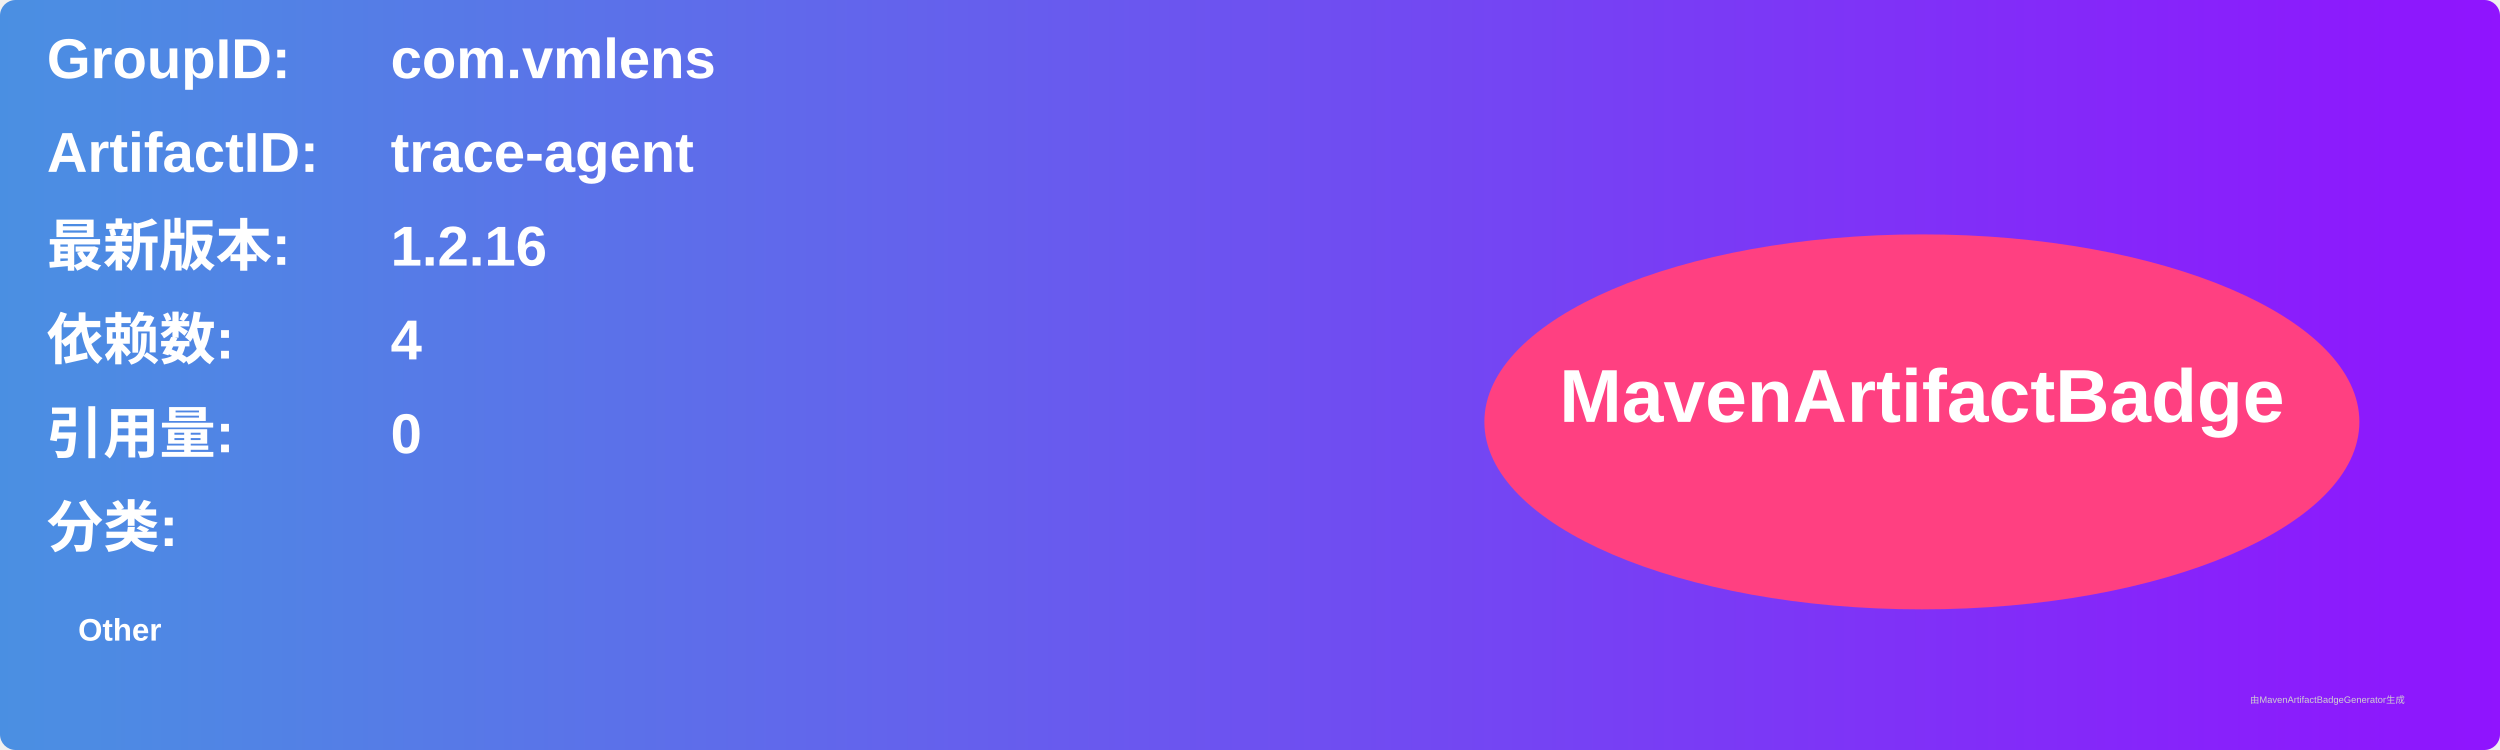
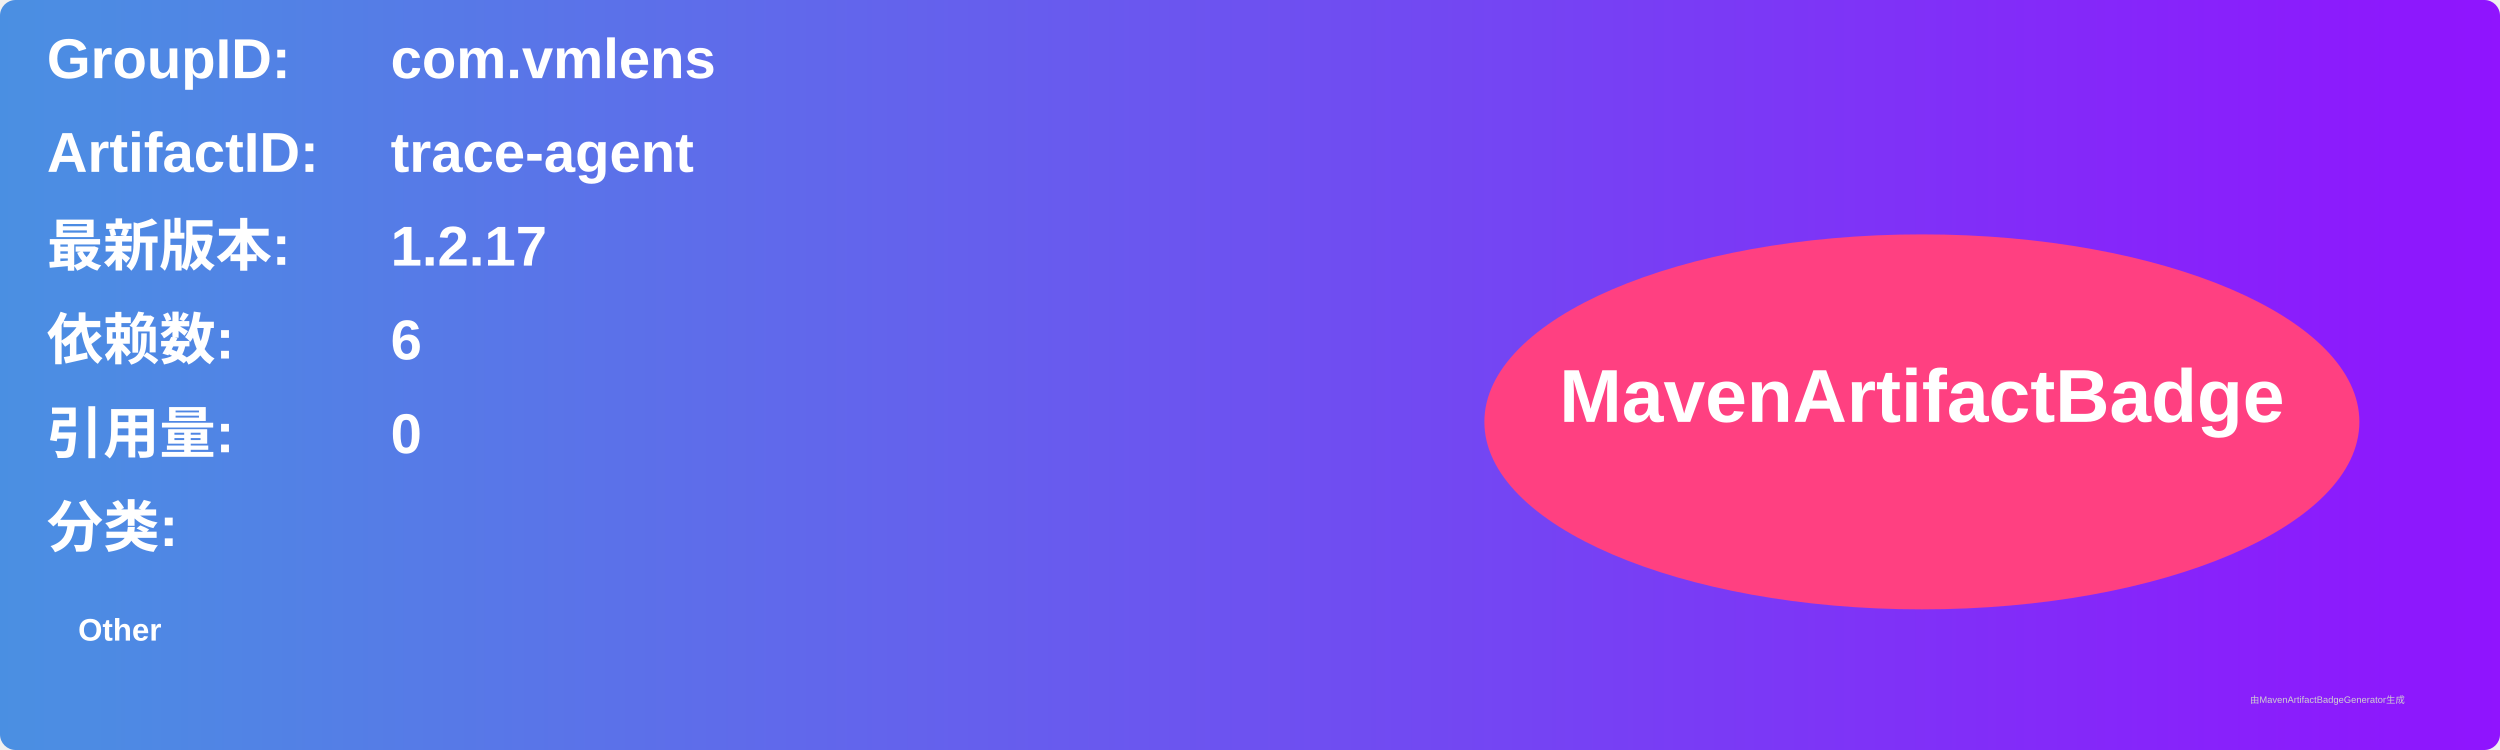
<svg xmlns="http://www.w3.org/2000/svg" width="800" height="240" viewBox="0 0 800 240">
  <linearGradient id="grad" x1="0%" y1="0%" x2="100%" y2="0%">
    <stop offset="0%" stop-color="#4a90e2" />
    <stop offset="100%" stop-color="#9013fe" />
  </linearGradient>
  <rect width="100%" height="100%" rx="5" ry="5" fill="url(#grad)" />
  <g transform="translate(15, 15)">
    <text x="0" y="10" font-family="Arial" font-size="18" fill="white" font-weight="bold" width="260">GroupID:</text>
    <text x="110" y="10" font-family="Arial" font-size="18" fill="white" font-weight="bold" width="460">com.vmlens</text>
    <text x="0" y="40" font-family="Arial" font-size="18" fill="white" font-weight="bold" width="260">ArtifactID:</text>
    <text x="110" y="40" font-family="Arial" font-size="18" fill="white" font-weight="bold" width="460">trace-agent</text>
    <text x="0" y="70" font-family="Arial" font-size="18" fill="white" font-weight="bold">最新版本:</text>
    <text x="110" y="70" font-family="Arial" font-size="18" fill="white" font-weight="bold">
-       <tspan font-weight="bold">1.2.16</tspan>
+       <tspan font-weight="bold">1.2.17</tspan>
    </text>
    <text x="0" y="100" font-family="Arial" font-size="18" fill="white" font-weight="bold">依赖数: </text>
    <text x="110" y="100" font-family="Arial" font-size="18" fill="white">
-       <tspan font-weight="bold">4</tspan>
+       <tspan font-weight="bold">6</tspan>
    </text>
    <text x="0" y="130" font-family="Arial" font-size="18" fill="white" font-weight="bold">引用量: </text>
    <text x="110" y="130" font-family="Arial" font-size="18" fill="white">
      <tspan font-weight="bold">0</tspan>
    </text>
    <text x="0" y="160" font-family="Arial" font-size="18" fill="white" font-weight="bold">分类:</text>
    <text x="10" y="190" font-family="Arial" font-size="10" fill="white">
      <tspan font-weight="bold">Other</tspan>
    </text>
    <ellipse cx="600" cy="120" rx="140" ry="60" fill="#ff4081" />
    <text x="600" y="120" text-anchor="middle" font-family="Arial" font-size="24" fill="white" font-weight="bold">MavenArtifactBadge</text>
  </g>
  <text x="720" y="225" font-family="Arial" font-size="3" fill="#d0d0d0">由MavenArtifactBadgeGenerator生成</text>
</svg>
